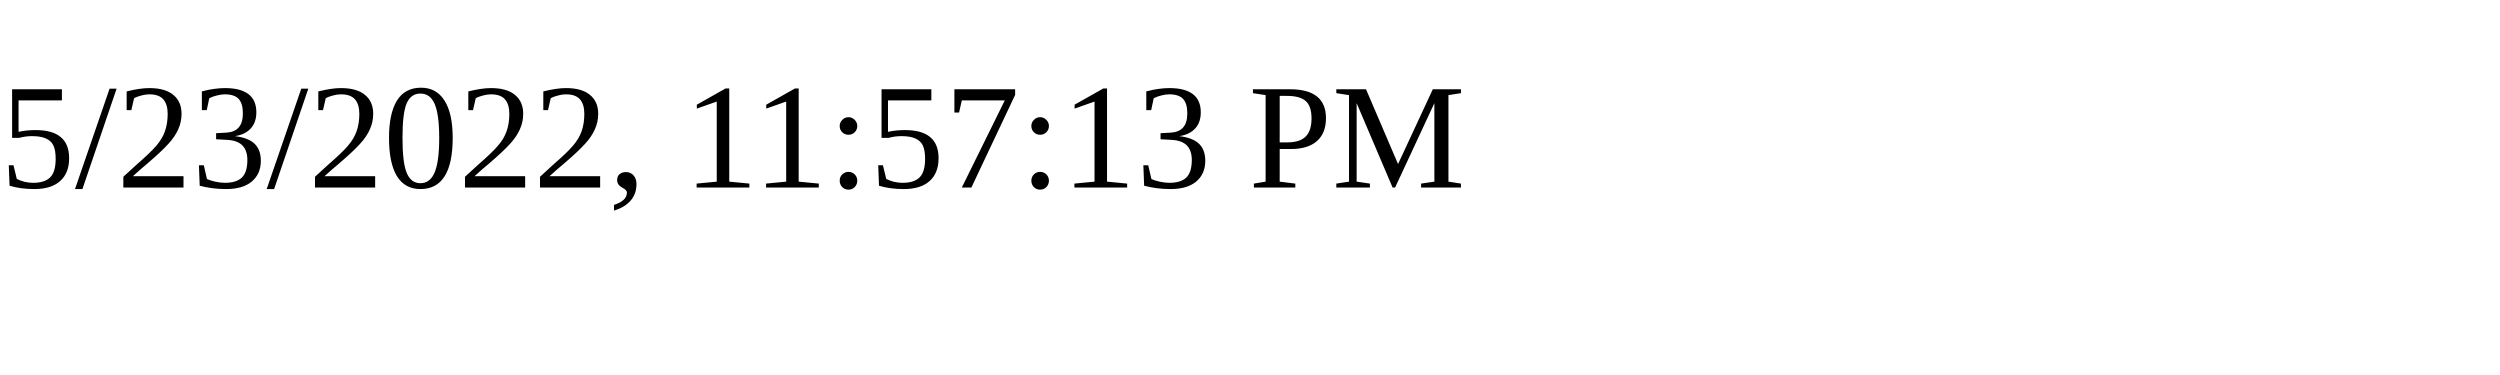
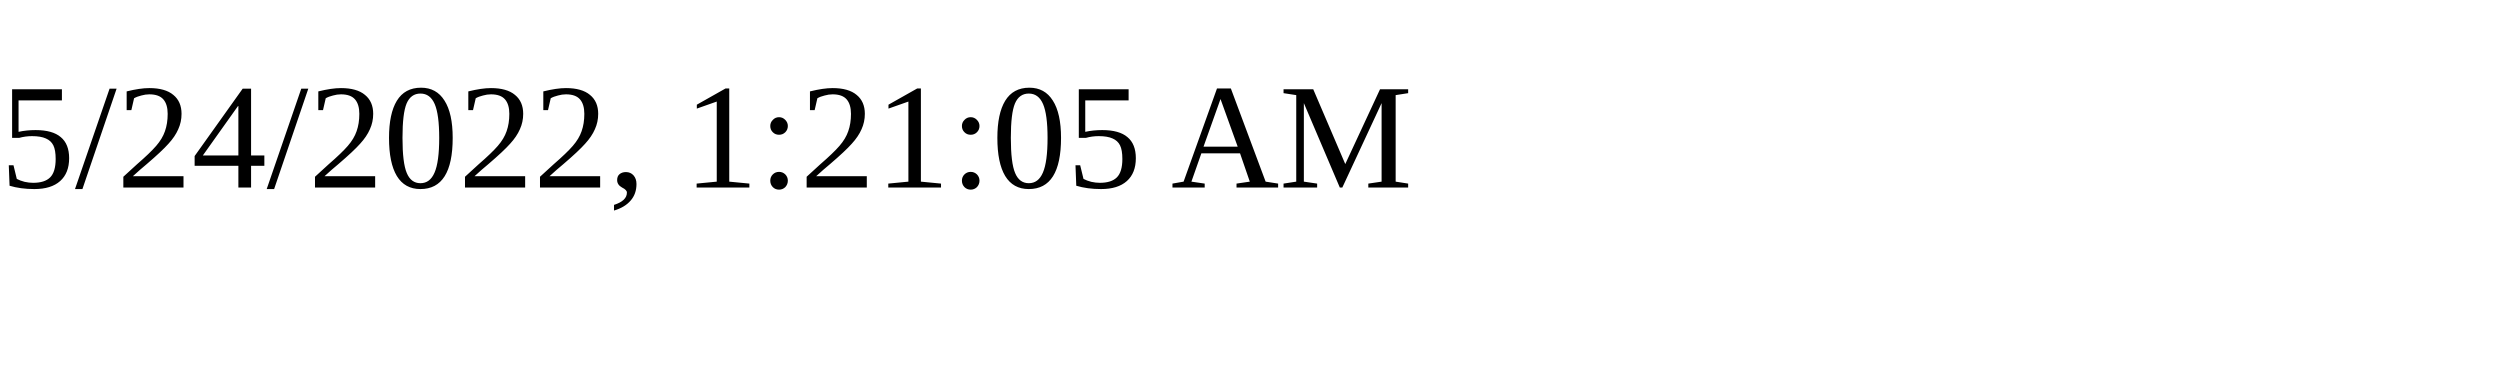
<svg xmlns="http://www.w3.org/2000/svg" height="30" width="200">
-   <text x="0" y="15">5/23/2022, 11:57:13 PM</text>
+   <text x="0" y="15">5/24/2022, 1:21:05 AM</text>
</svg>
